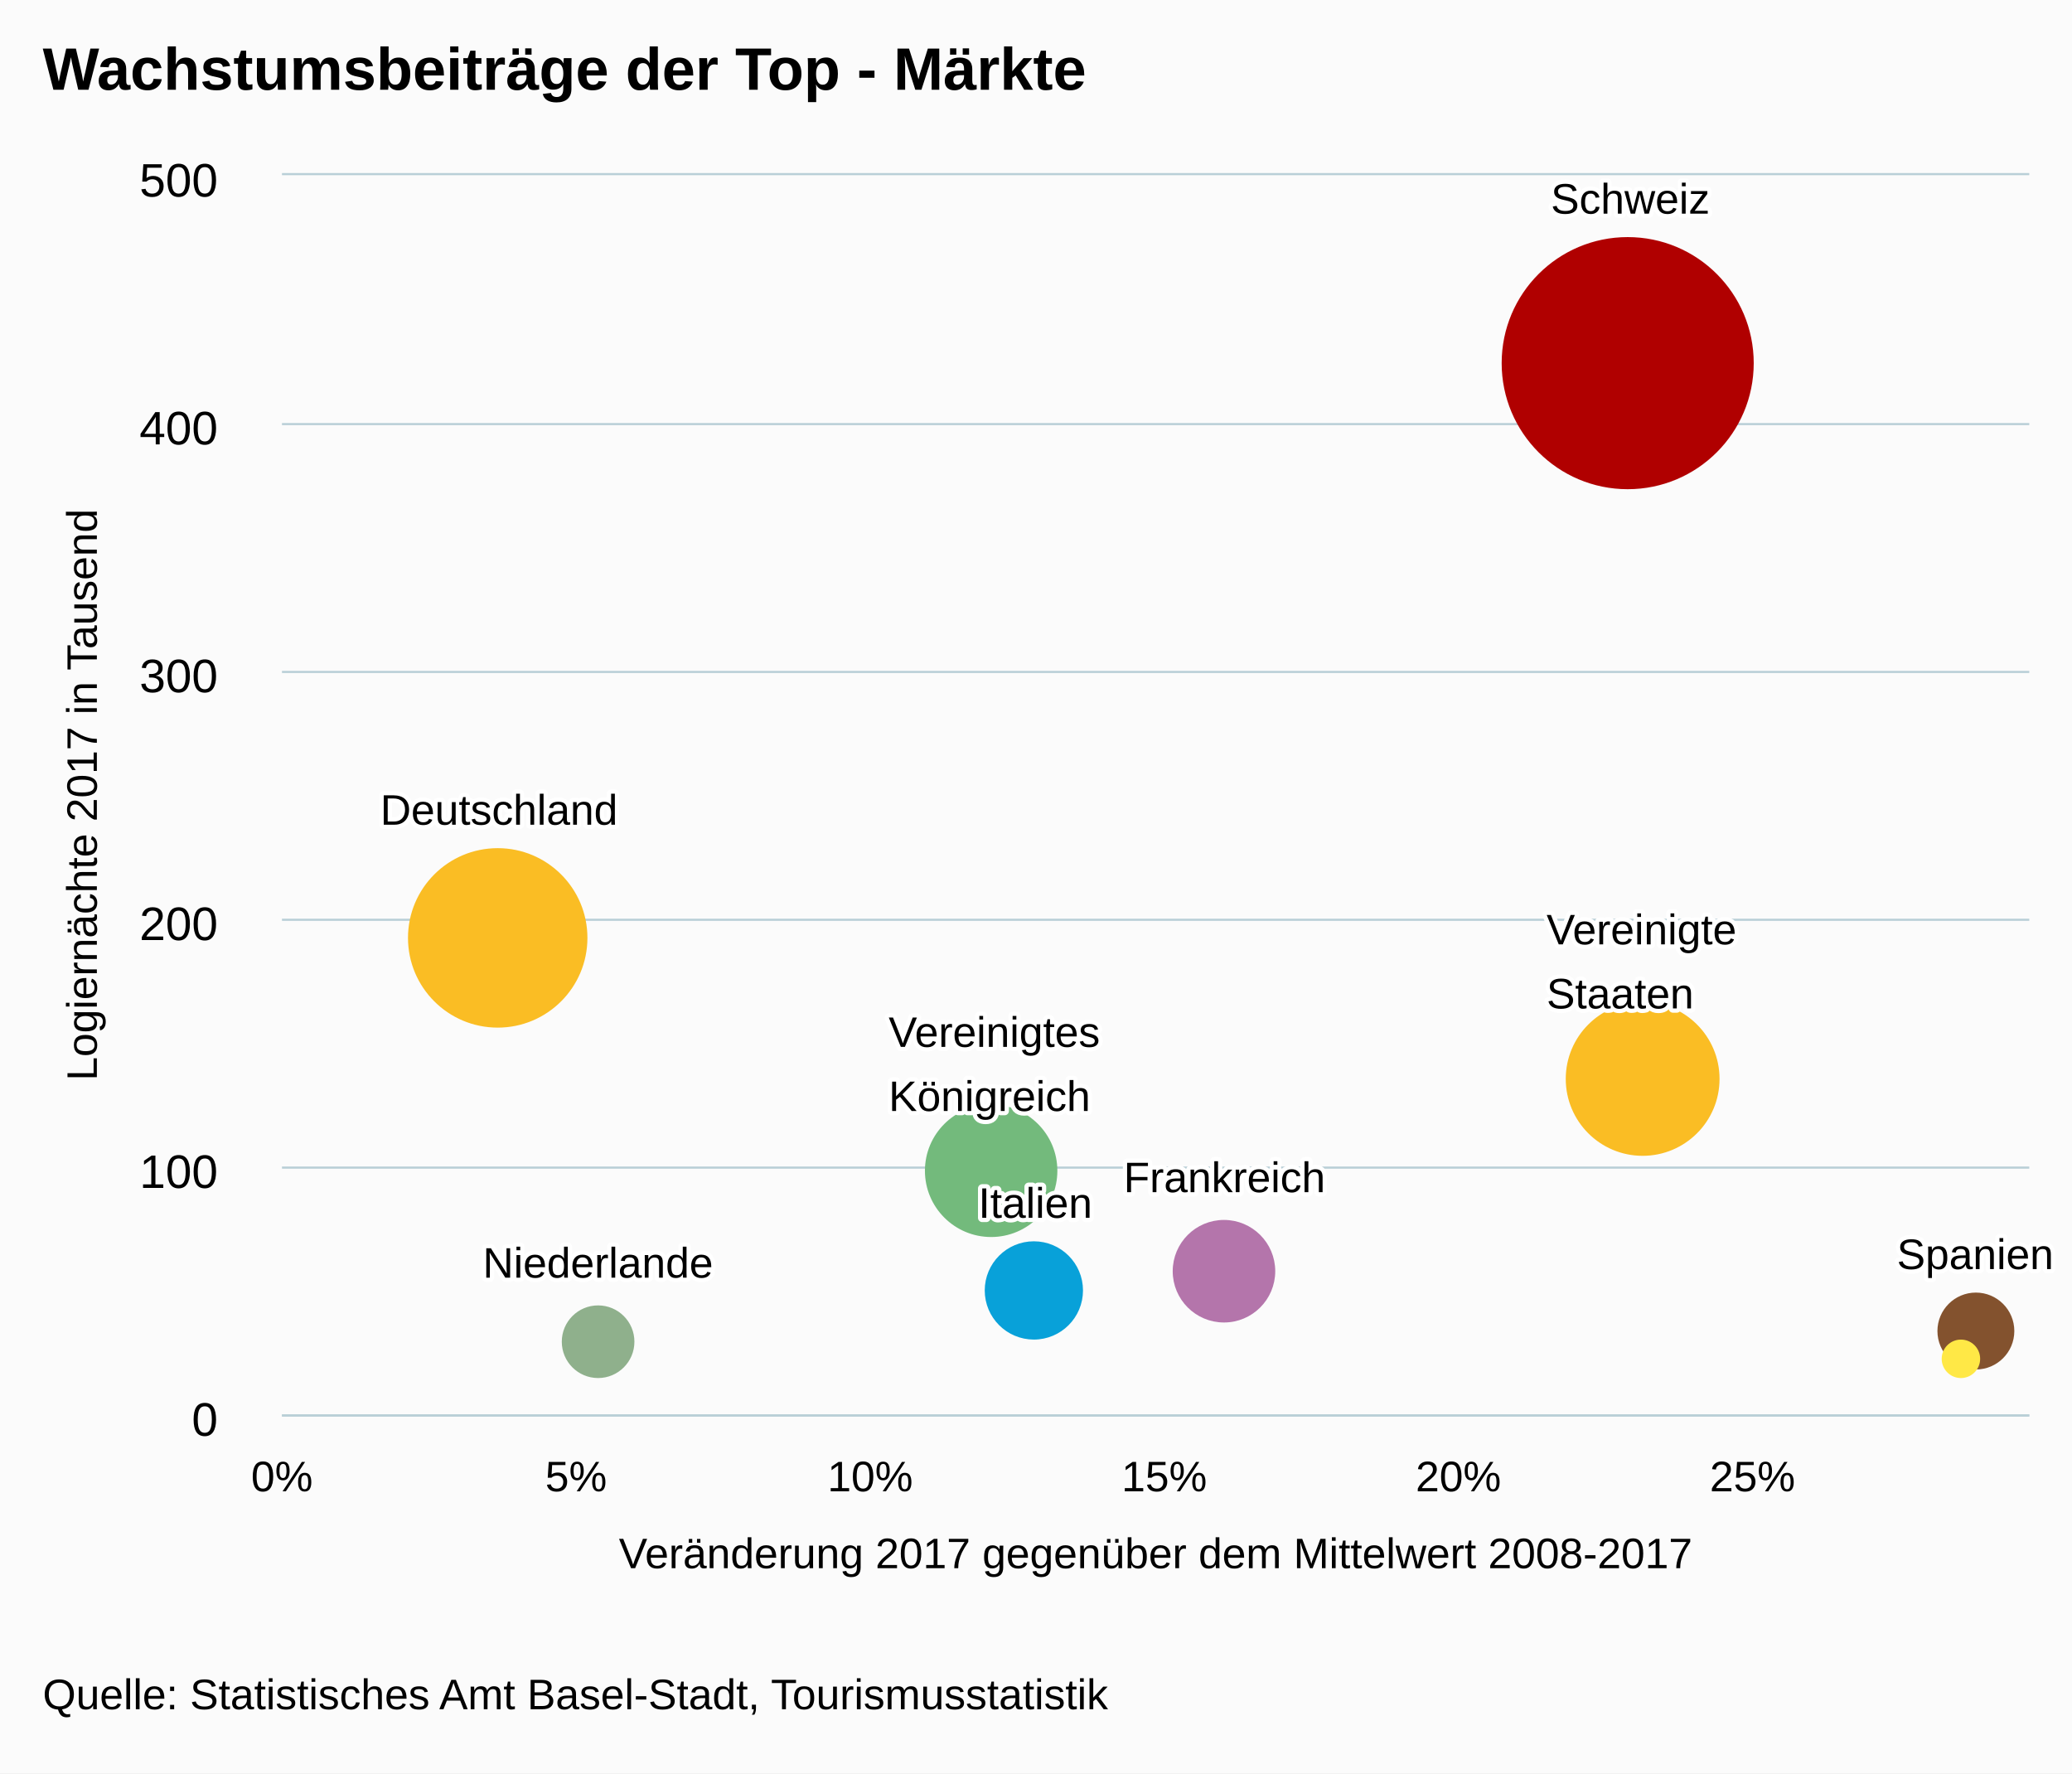
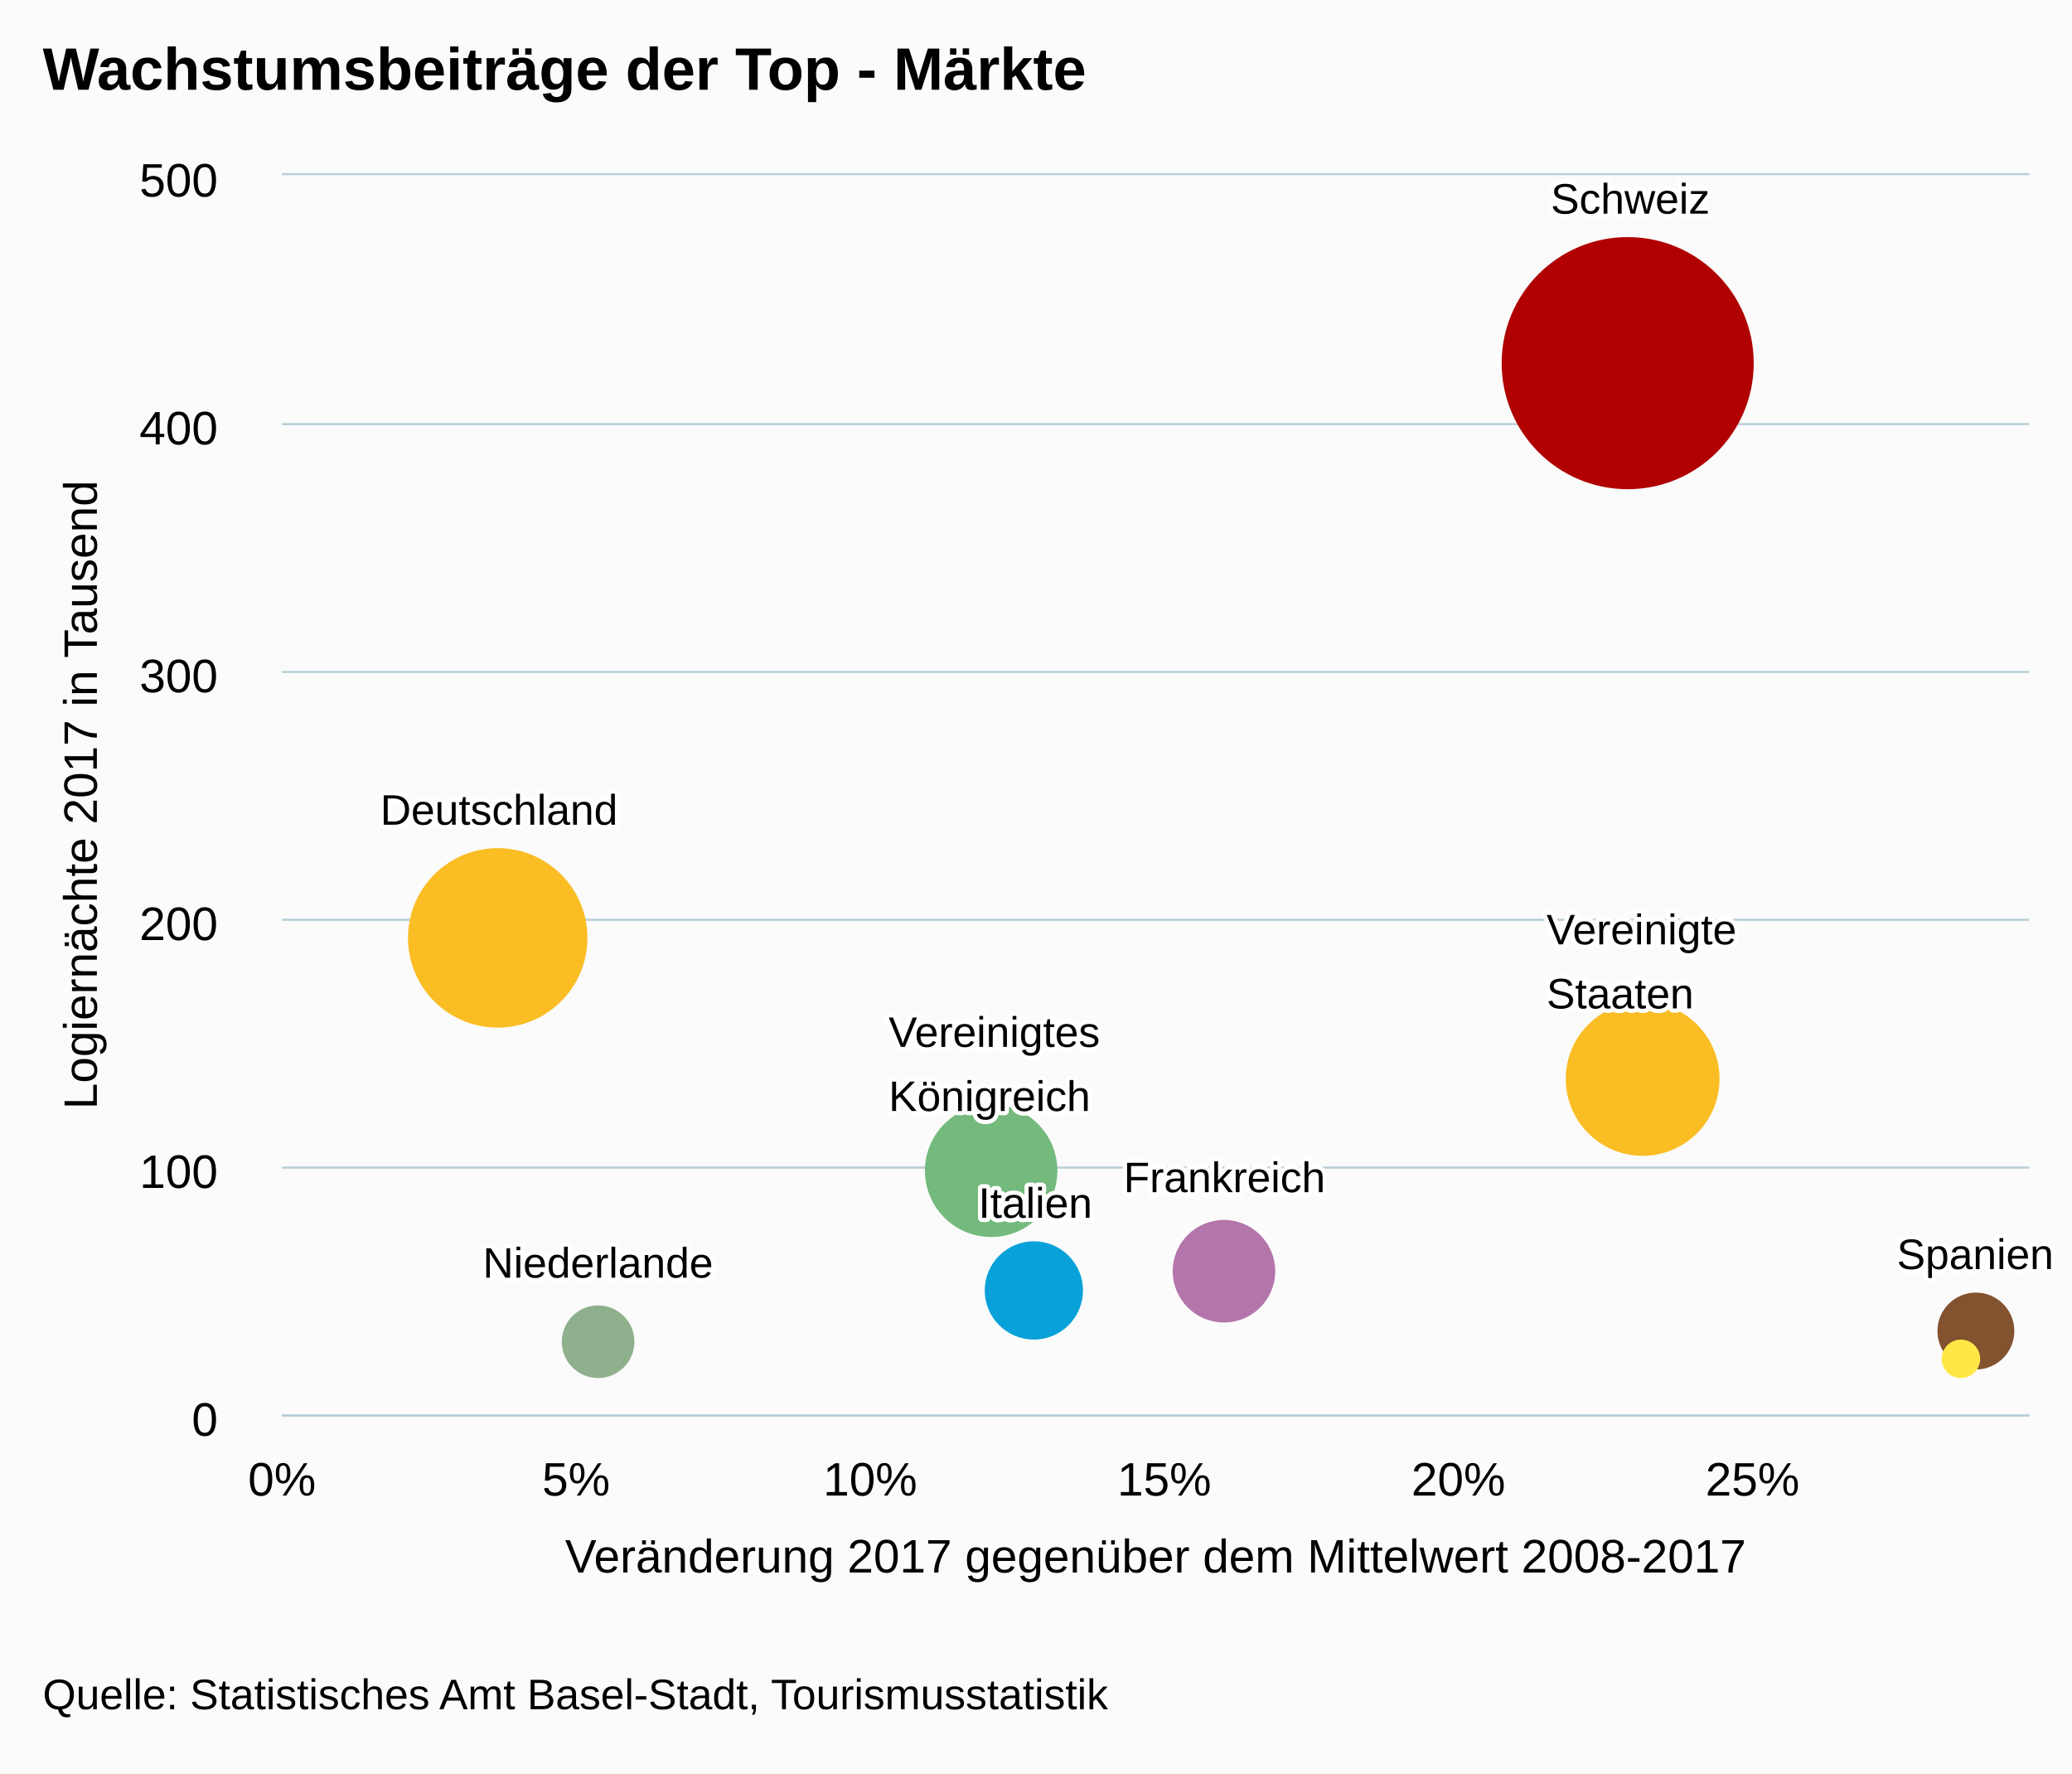
<svg xmlns="http://www.w3.org/2000/svg" version="1.1" class="highcharts-root" style="font-family:arial;font-size:12px;" viewBox="0 0 485 415">
  <defs>
    <clipPath>
      <rect x="0" y="0" width="409" height="290" fill="none" />
    </clipPath>
    <clipPath id="a">
      <rect x="0" y="0" width="409" height="290" fill="none" />
    </clipPath>
  </defs>
  <rect fill="#fbfbfb" class="highcharts-background" x="0" y="0" width="485" height="415" rx="0" ry="0" />
  <rect fill="none" class="highcharts-plot-background" x="66" y="41" width="409" height="290" />
  <g class="highcharts-pane-group" />
  <g class="highcharts-grid highcharts-xaxis-grid ">
    <path fill="none" class="highcharts-grid-line" d="M 65.5 41 L 65.5 331" opacity="1" />
    <path fill="none" class="highcharts-grid-line" d="M 134.5 41 L 134.5 331" opacity="1" />
    <path fill="none" class="highcharts-grid-line" d="M 203.5 41 L 203.5 331" opacity="1" />
    <path fill="none" class="highcharts-grid-line" d="M 272.5 41 L 272.5 331" opacity="1" />
    <path fill="none" class="highcharts-grid-line" d="M 340.5 41 L 340.5 331" opacity="1" />
    <path fill="none" class="highcharts-grid-line" d="M 409.5 41 L 409.5 331" opacity="1" />
  </g>
  <g class="highcharts-grid highcharts-yaxis-grid ">
    <path fill="none" stroke="#B9CFD7" stroke-width="0.5" class="highcharts-grid-line" d="M 66 331.25 L 475 331.25" opacity="1" />
    <path fill="none" stroke="#B9CFD7" stroke-width="0.5" class="highcharts-grid-line" d="M 66 273.25 L 475 273.25" opacity="1" />
    <path fill="none" stroke="#B9CFD7" stroke-width="0.5" class="highcharts-grid-line" d="M 66 215.25 L 475 215.25" opacity="1" />
    <path fill="none" stroke="#B9CFD7" stroke-width="0.5" class="highcharts-grid-line" d="M 66 157.25 L 475 157.25" opacity="1" />
    <path fill="none" stroke="#B9CFD7" stroke-width="0.5" class="highcharts-grid-line" d="M 66 99.25 L 475 99.25" opacity="1" />
    <path fill="none" stroke="#B9CFD7" stroke-width="0.5" class="highcharts-grid-line" d="M 66 40.75 L 475 40.75" opacity="1" />
  </g>
  <rect fill="none" class="highcharts-plot-border" x="66" y="41" width="409" height="290" />
  <g class="highcharts-axis highcharts-xaxis ">
-     <text x="270.5" text-anchor="middle" transform="translate(0,0)" class="highcharts-axis-title" style="color:black;font-size:10px;fill:black;" y="367">
+     <text x="270.5" text-anchor="middle" transform="translate(0,0)" class="highcharts-axis-title" style="color:black;font-size:11px;fill:black;" y="368">
      <tspan>Veränderung 2017 gegenüber dem Mittelwert 2008-2017</tspan>
    </text>
    <path fill="none" class="highcharts-axis-line" stroke="#B9CFD7" stroke-width="0.5" d="M 66 331.25 L 475 331.25" />
  </g>
  <g class="highcharts-axis highcharts-yaxis ">
-     <text x="22.672" text-anchor="middle" transform="translate(0,0) rotate(270 22.67188 186)" class="highcharts-axis-title" style="color:black;font-size:10px;fill:black;" y="186">
+     <text x="22.672" text-anchor="middle" transform="translate(0,0) rotate(270 22.67188 186)" class="highcharts-axis-title" style="color:black;font-size:11px;fill:black;" y="186">
      <tspan>Logiernächte 2017 in Tausend</tspan>
    </text>
    <path fill="none" class="highcharts-axis-line" d="M 66 41 L 66 331" />
  </g>
  <g class="highcharts-series-group">
    <g class="highcharts-series highcharts-series-0 highcharts-bubble-series highcharts-color-0 " transform="translate(66,41) scale(1 1)" clip-path="url(#a)">
      <path fill="rgb(176, 0, 0)" d="M 344 44 A 29 29 0 1 1 344 43.971 Z" stroke="rgb(176, 0, 0)" stroke-width="1" class="highcharts-point highcharts-color-0" />
      <path fill="rgb(250, 189, 36)" d="M 71 178.5 A 20.5 20.5 0 1 1 71 178.48 Z" stroke="rgb(250, 189, 36)" stroke-width="1" class="highcharts-point highcharts-color-0" />
      <path fill="rgb(250, 189, 36)" d="M 336 211.5 A 17.5 17.5 0 1 1 336 211.483 Z" stroke="rgb(250, 189, 36)" stroke-width="1" class="highcharts-point highcharts-color-0" />
      <path fill="rgb(115, 186, 124)" d="M 181 233 A 15 15 0 1 1 181 232.985 Z" stroke="rgb(115, 186, 124)" stroke-width="1" class="highcharts-point highcharts-color-0" />
      <path fill="rgb(180, 117, 171)" d="M 232 256.5 A 11.5 11.5 0 1 1 232 256.489 Z" stroke="rgb(180, 117, 171)" stroke-width="1" class="highcharts-point highcharts-color-0" />
      <path fill="rgb(8, 161, 217)" d="M 187 261 A 11 11 0 1 1 187 260.989 Z" stroke="rgb(8, 161, 217)" stroke-width="1" class="highcharts-point highcharts-color-0" />
      <path fill="rgb(131, 82, 46)" d="M 405 270.5 A 8.5 8.5 0 1 1 405 270.492 Z" stroke="rgb(131, 82, 46)" stroke-width="1" class="highcharts-point highcharts-color-0" />
      <path fill="rgb(143, 176, 140)" d="M 82 273 A 8 8 0 1 1 82 272.992 Z" stroke="rgb(143, 176, 140)" stroke-width="1" class="highcharts-point highcharts-color-0" />
      <path fill="rgb(255, 232, 70)" d="M 397 277 A 4 4 0 1 1 397 276.996 Z" stroke="rgb(255, 232, 70)" stroke-width="1" class="highcharts-point highcharts-color-0" />
    </g>
    <g class="highcharts-markers highcharts-series-0 highcharts-bubble-series highcharts-color-0 " transform="translate(66,41) scale(1 1)" clip-path="none" />
  </g>
  <text x="10" text-anchor="start" class="highcharts-title" style="color:#000000;font-size:14px;font-weight:bold;font-family:arial;fill:#000000;" y="21">
    <tspan>Wachstumsbeiträge der Top - Märkte</tspan>
  </text>
  <g class="highcharts-data-labels highcharts-series-0 highcharts-bubble-series highcharts-color-0 " visibility="visible" transform="translate(66,41) scale(1 1)">
    <g class="highcharts-label highcharts-data-label highcharts-data-label-color-0 " style="text-shadow:none;" transform="translate(297,-1)">
      <text x="0" style="font-size:10;font-weight:normal;color:black;fill:black;" y="10">
        <tspan x="0" y="10" class="highcharts-text-outline" fill="#FFFFFF" stroke="#FFFFFF" stroke-width="2px" stroke-linejoin="round" style="">Schweiz</tspan>
        <tspan x="0" y="10">Schweiz</tspan>
      </text>
    </g>
    <g class="highcharts-label highcharts-data-label highcharts-data-label-color-0 " style="text-shadow:none;" transform="translate(23,142)">
      <text x="0" style="font-size:10;font-weight:normal;color:black;fill:black;" y="10">
        <tspan x="0" y="10" class="highcharts-text-outline" fill="#FFFFFF" stroke="#FFFFFF" stroke-width="2px" stroke-linejoin="round" style="">Deutschland</tspan>
        <tspan x="0" y="10">Deutschland</tspan>
      </text>
    </g>
    <g class="highcharts-label highcharts-data-label highcharts-data-label-color-0 " style="text-shadow:none;" transform="translate(296,170)">
      <text x="0" style="font-size:10;font-weight:normal;color:black;fill:black;" y="10">
        <tspan x="0" y="10" class="highcharts-text-outline" fill="#FFFFFF" stroke="#FFFFFF" stroke-width="2px" stroke-linejoin="round" style="">Vereinigte</tspan>
        <tspan x="0" dy="15" class="highcharts-text-outline" fill="#FFFFFF" stroke="#FFFFFF" stroke-width="2px" stroke-linejoin="round" style="">Staaten</tspan>
        <tspan x="0" y="10">Vereinigte</tspan>
        <tspan x="0" dy="15">Staaten</tspan>
      </text>
    </g>
    <g class="highcharts-label highcharts-data-label highcharts-data-label-color-0 " style="text-shadow:none;" transform="translate(142,194)">
      <text x="0" style="font-size:10;font-weight:normal;color:black;fill:black;" y="10">
        <tspan x="0" y="10" class="highcharts-text-outline" fill="#FFFFFF" stroke="#FFFFFF" stroke-width="2px" stroke-linejoin="round" style="">Vereinigtes</tspan>
        <tspan x="0" dy="15" class="highcharts-text-outline" fill="#FFFFFF" stroke="#FFFFFF" stroke-width="2px" stroke-linejoin="round" style="">Königreich</tspan>
        <tspan x="0" y="10">Vereinigtes</tspan>
        <tspan x="0" dy="15">Königreich</tspan>
      </text>
    </g>
    <g class="highcharts-label highcharts-data-label highcharts-data-label-color-0 " style="text-shadow:none;" transform="translate(197,228)">
      <text x="0" style="font-size:10;font-weight:normal;color:black;fill:black;" y="10">
        <tspan x="0" y="10" class="highcharts-text-outline" fill="#FFFFFF" stroke="#FFFFFF" stroke-width="2px" stroke-linejoin="round" style="">Frankreich</tspan>
        <tspan x="0" y="10">Frankreich</tspan>
      </text>
    </g>
    <g class="highcharts-label highcharts-data-label highcharts-data-label-color-0 " style="text-shadow:none;" transform="translate(163,234)">
      <text x="0" style="font-size:10;font-weight:normal;color:black;fill:black;" y="10">
        <tspan x="0" y="10" class="highcharts-text-outline" fill="#FFFFFF" stroke="#FFFFFF" stroke-width="2px" stroke-linejoin="round" style="">Italien</tspan>
        <tspan x="0" y="10">Italien</tspan>
      </text>
    </g>
    <g class="highcharts-label highcharts-data-label highcharts-data-label-color-0 " style="text-shadow:none;" transform="translate(378,246)">
      <text x="0" style="font-size:10;font-weight:normal;color:black;fill:black;" y="10">
        <tspan x="0" y="10" class="highcharts-text-outline" fill="#FFFFFF" stroke="#FFFFFF" stroke-width="2px" stroke-linejoin="round" style="">Spanien</tspan>
        <tspan x="0" y="10">Spanien</tspan>
      </text>
    </g>
    <g class="highcharts-label highcharts-data-label highcharts-data-label-color-0 " style="text-shadow:none;" transform="translate(47,248)">
      <text x="0" style="font-size:10;font-weight:normal;color:black;fill:black;" y="10">
        <tspan x="0" y="10" class="highcharts-text-outline" fill="#FFFFFF" stroke="#FFFFFF" stroke-width="2px" stroke-linejoin="round" style="">Niederlande</tspan>
        <tspan x="0" y="10">Niederlande</tspan>
      </text>
    </g>
    <g class="highcharts-label highcharts-data-label highcharts-data-label-color-0 " style="text-shadow:none;" transform="translate(352,249)" opacity="0" visibility="hidden">
      <text x="0" style="font-size:10;font-weight:normal;color:black;fill:black;" y="10">
        <tspan x="0" y="10" class="highcharts-text-outline" fill="#FFFFFF" stroke="#FFFFFF" stroke-width="2px" stroke-linejoin="round" style="">China,</tspan>
        <tspan x="0" dy="15" class="highcharts-text-outline" fill="#FFFFFF" stroke="#FFFFFF" stroke-width="2px" stroke-linejoin="round" style="">Hongkong, Taiwan</tspan>
        <tspan x="0" y="10">China,</tspan>
        <tspan x="0" dy="15">Hongkong, Taiwan</tspan>
      </text>
    </g>
  </g>
  <g class="highcharts-axis-labels highcharts-xaxis-labels ">
-     <text x="66" style="color:black;cursor:default;font-size:10px;fill:black;" text-anchor="middle" transform="translate(0,0)" y="349" opacity="1">
+     <text x="66" style="color:black;cursor:default;font-size:11px;fill:black;" text-anchor="middle" transform="translate(0,0)" y="350" opacity="1">
      0%
    </text>
-     <text x="134.843" style="color:black;cursor:default;font-size:10px;fill:black;" text-anchor="middle" transform="translate(0,0)" y="349" opacity="1">
+     <text x="134.843" style="color:black;cursor:default;font-size:11px;fill:black;" text-anchor="middle" transform="translate(0,0)" y="350" opacity="1">
      5%
    </text>
-     <text x="203.686" style="color:black;cursor:default;font-size:10px;fill:black;" text-anchor="middle" transform="translate(0,0)" y="349" opacity="1">
+     <text x="203.686" style="color:black;cursor:default;font-size:11px;fill:black;" text-anchor="middle" transform="translate(0,0)" y="350" opacity="1">
      10%
    </text>
-     <text x="272.528" style="color:black;cursor:default;font-size:10px;fill:black;" text-anchor="middle" transform="translate(0,0)" y="349" opacity="1">
+     <text x="272.528" style="color:black;cursor:default;font-size:11px;fill:black;" text-anchor="middle" transform="translate(0,0)" y="350" opacity="1">
      15%
    </text>
-     <text x="341.371" style="color:black;cursor:default;font-size:10px;fill:black;" text-anchor="middle" transform="translate(0,0)" y="349" opacity="1">
+     <text x="341.371" style="color:black;cursor:default;font-size:11px;fill:black;" text-anchor="middle" transform="translate(0,0)" y="350" opacity="1">
      20%
    </text>
-     <text x="410.214" style="color:black;cursor:default;font-size:10px;fill:black;" text-anchor="middle" transform="translate(0,0)" y="349" opacity="1">
+     <text x="410.214" style="color:black;cursor:default;font-size:11px;fill:black;" text-anchor="middle" transform="translate(0,0)" y="350" opacity="1">
      25%
    </text>
  </g>
  <g class="highcharts-axis-labels highcharts-yaxis-labels ">
    <text x="51" style="color:black;cursor:default;font-size:11px;fill:black;" text-anchor="end" transform="translate(0,0)" y="336" opacity="1">
      <tspan>0</tspan>
    </text>
    <text x="51" style="color:black;cursor:default;font-size:11px;fill:black;" text-anchor="end" transform="translate(0,0)" y="278" opacity="1">
      <tspan>100</tspan>
    </text>
    <text x="51" style="color:black;cursor:default;font-size:11px;fill:black;" text-anchor="end" transform="translate(0,0)" y="220" opacity="1">
      <tspan>200</tspan>
    </text>
    <text x="51" style="color:black;cursor:default;font-size:11px;fill:black;" text-anchor="end" transform="translate(0,0)" y="162" opacity="1">
      <tspan>300</tspan>
    </text>
    <text x="51" style="color:black;cursor:default;font-size:11px;fill:black;" text-anchor="end" transform="translate(0,0)" y="104" opacity="1">
      <tspan>400</tspan>
    </text>
    <text x="51" style="color:black;cursor:default;font-size:11px;fill:black;" text-anchor="end" transform="translate(0,0)" y="46" opacity="1">
      <tspan>500</tspan>
    </text>
  </g>
  <text x="10" class="highcharts-credits" text-anchor="start" style="cursor:default;color:black;font-size:10px;fill:black;" y="400">
    <tspan>Quelle: Statistisches Amt Basel-Stadt, Tourismusstatistik</tspan>
  </text>
</svg>
